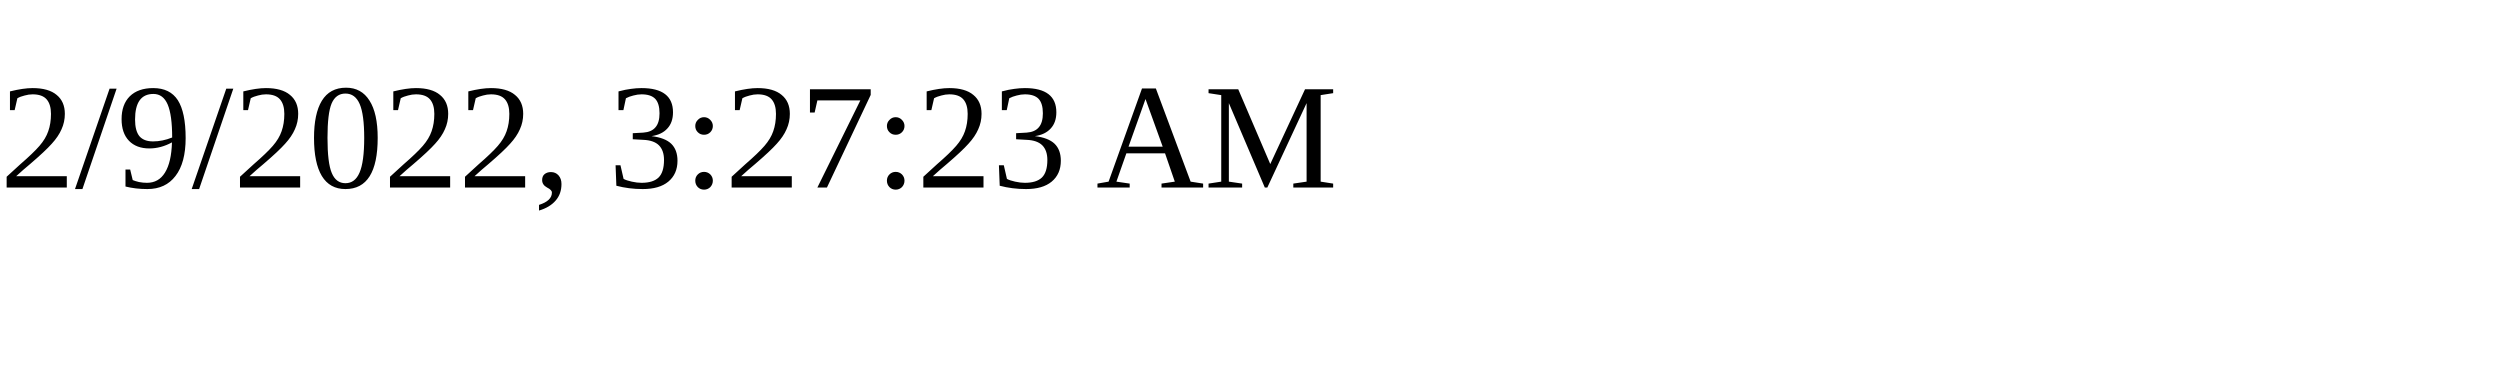
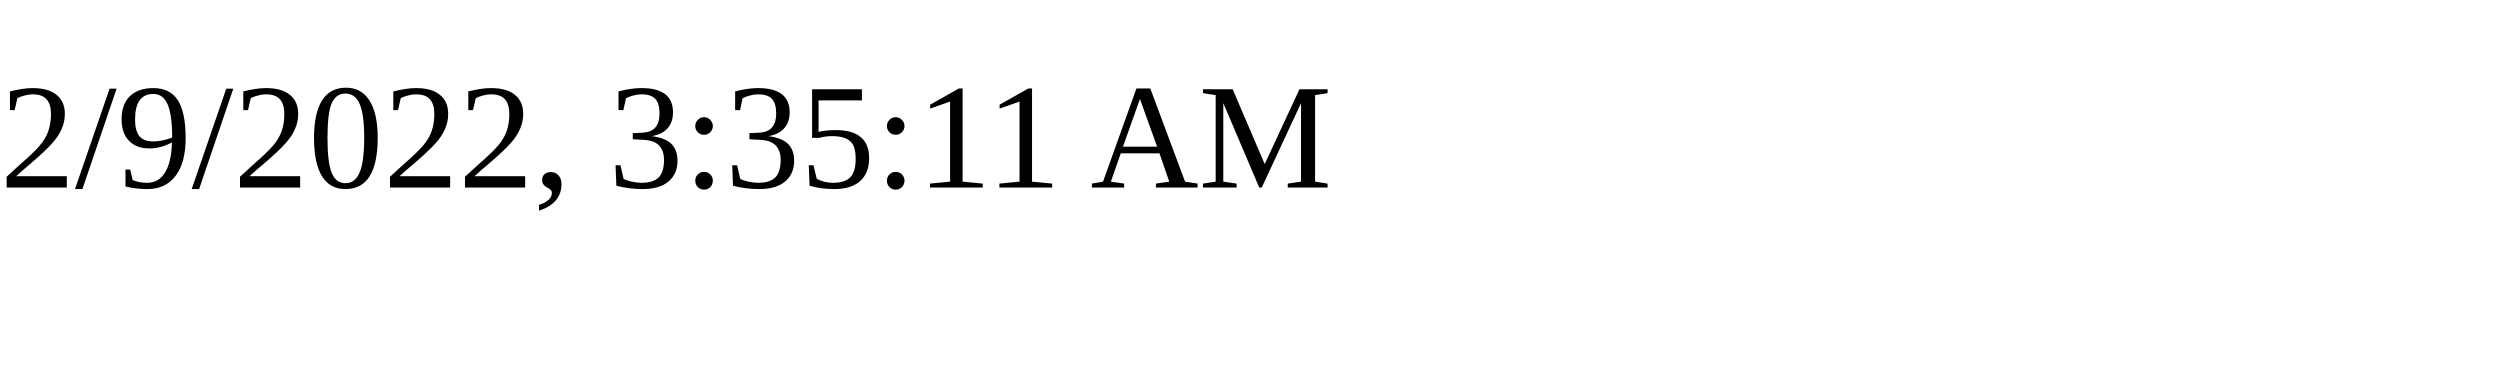
<svg xmlns="http://www.w3.org/2000/svg" height="30" width="200">
-   <text x="0" y="15">2/9/2022, 3:27:23 AM</text>
+   <text x="0" y="15">2/9/2022, 3:35:11 AM</text>
</svg>
